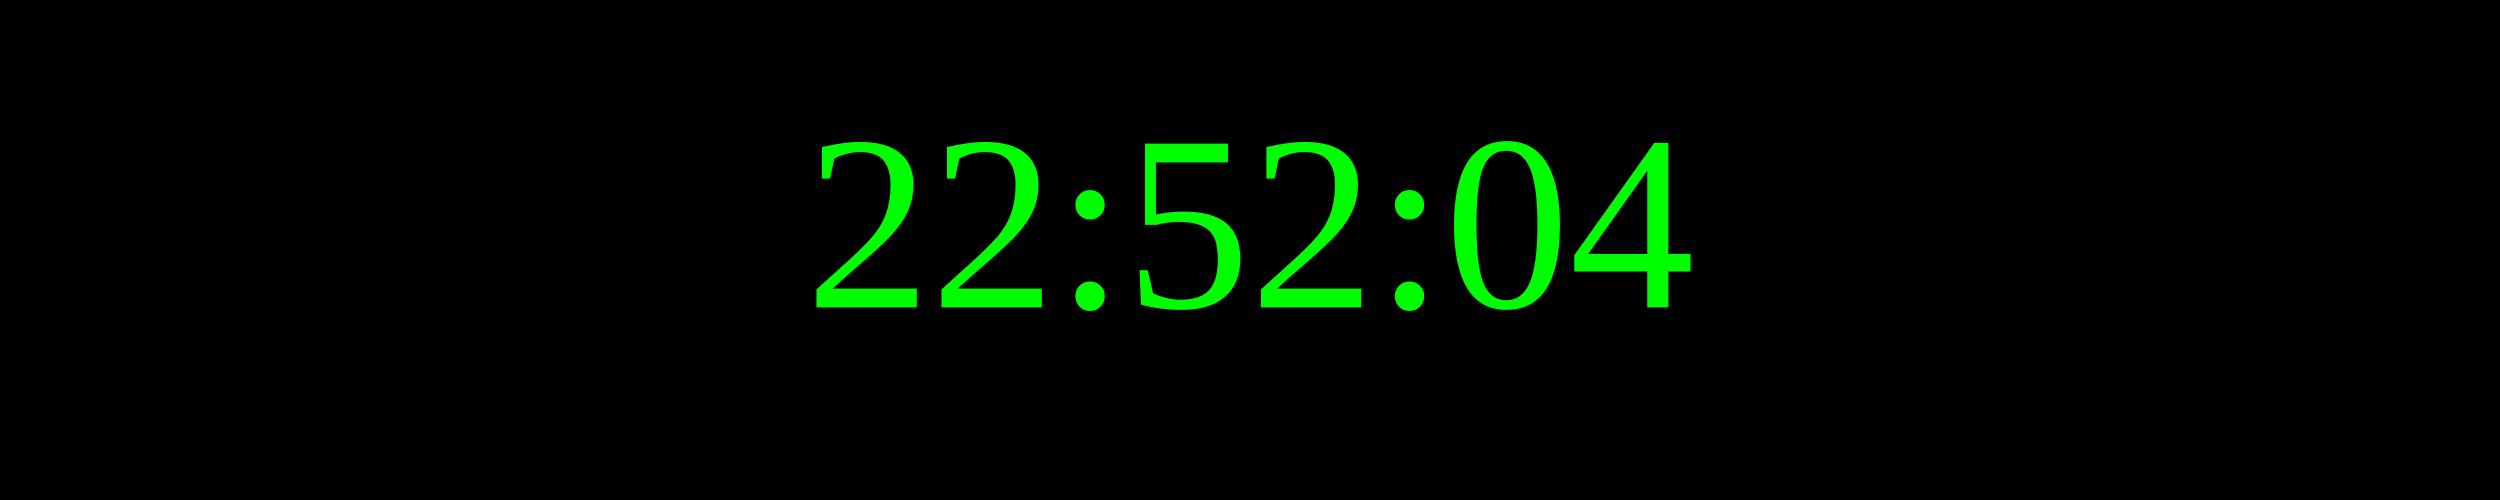
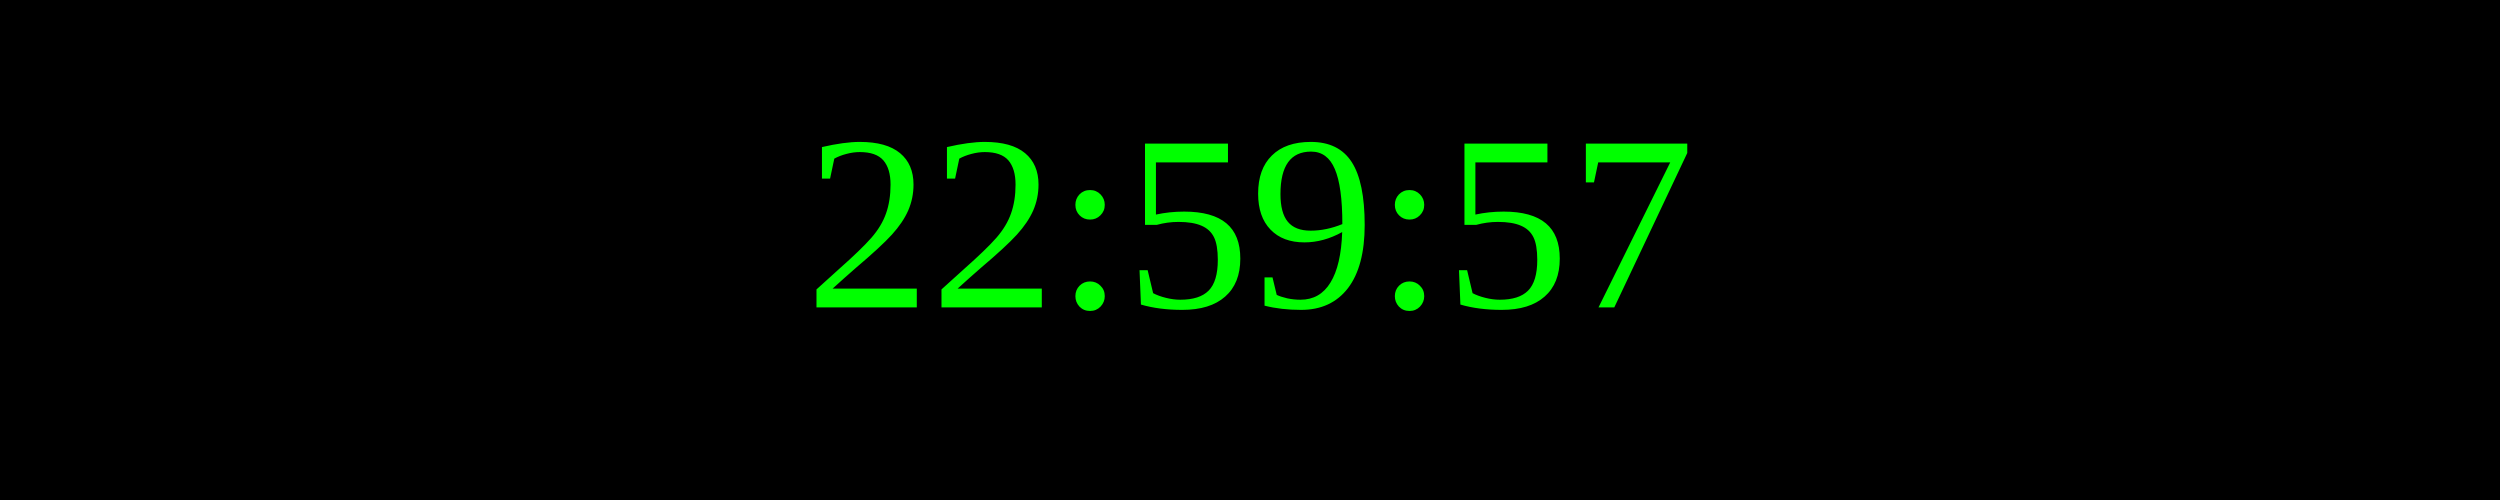
<svg xmlns="http://www.w3.org/2000/svg" width="250" height="50">
  <rect width="100%" height="100%" fill="black" />
  <text x="50%" y="50%" font-size="25" fill="lime" text-anchor="middle" dominant-baseline="middle">
- 22:52:04
+ 22:59:57
</text>
</svg>
